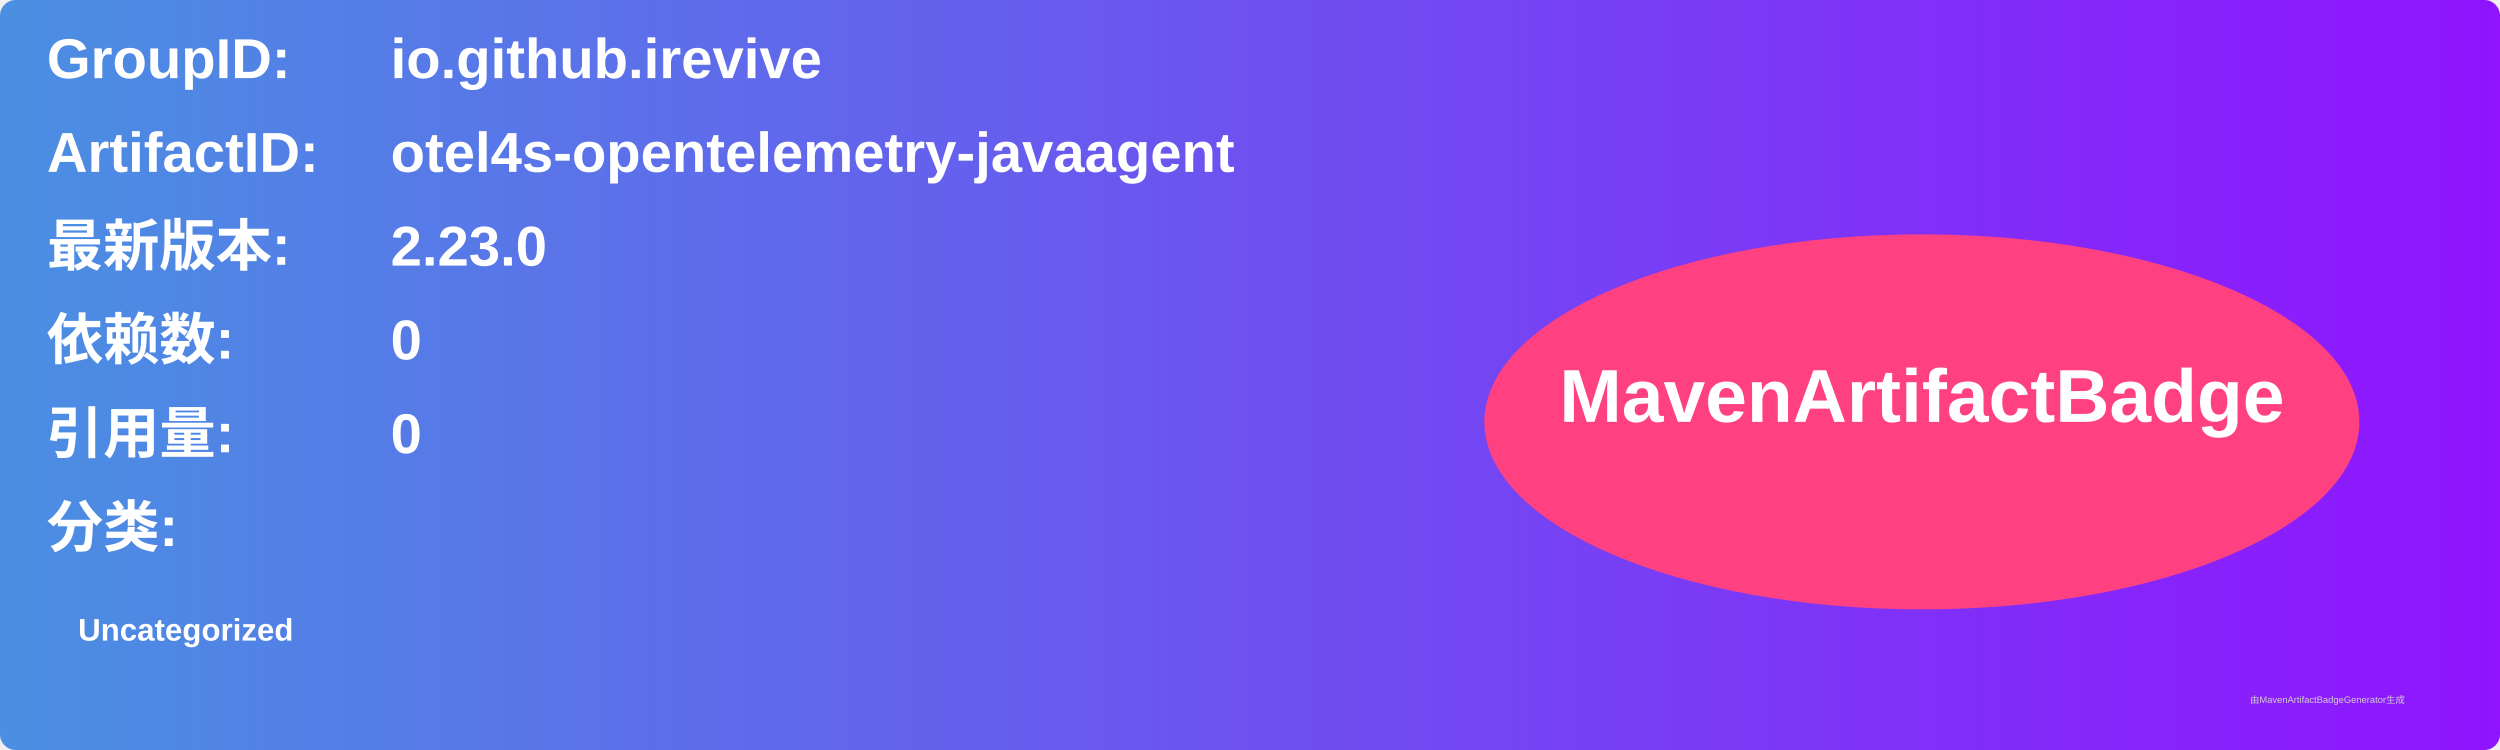
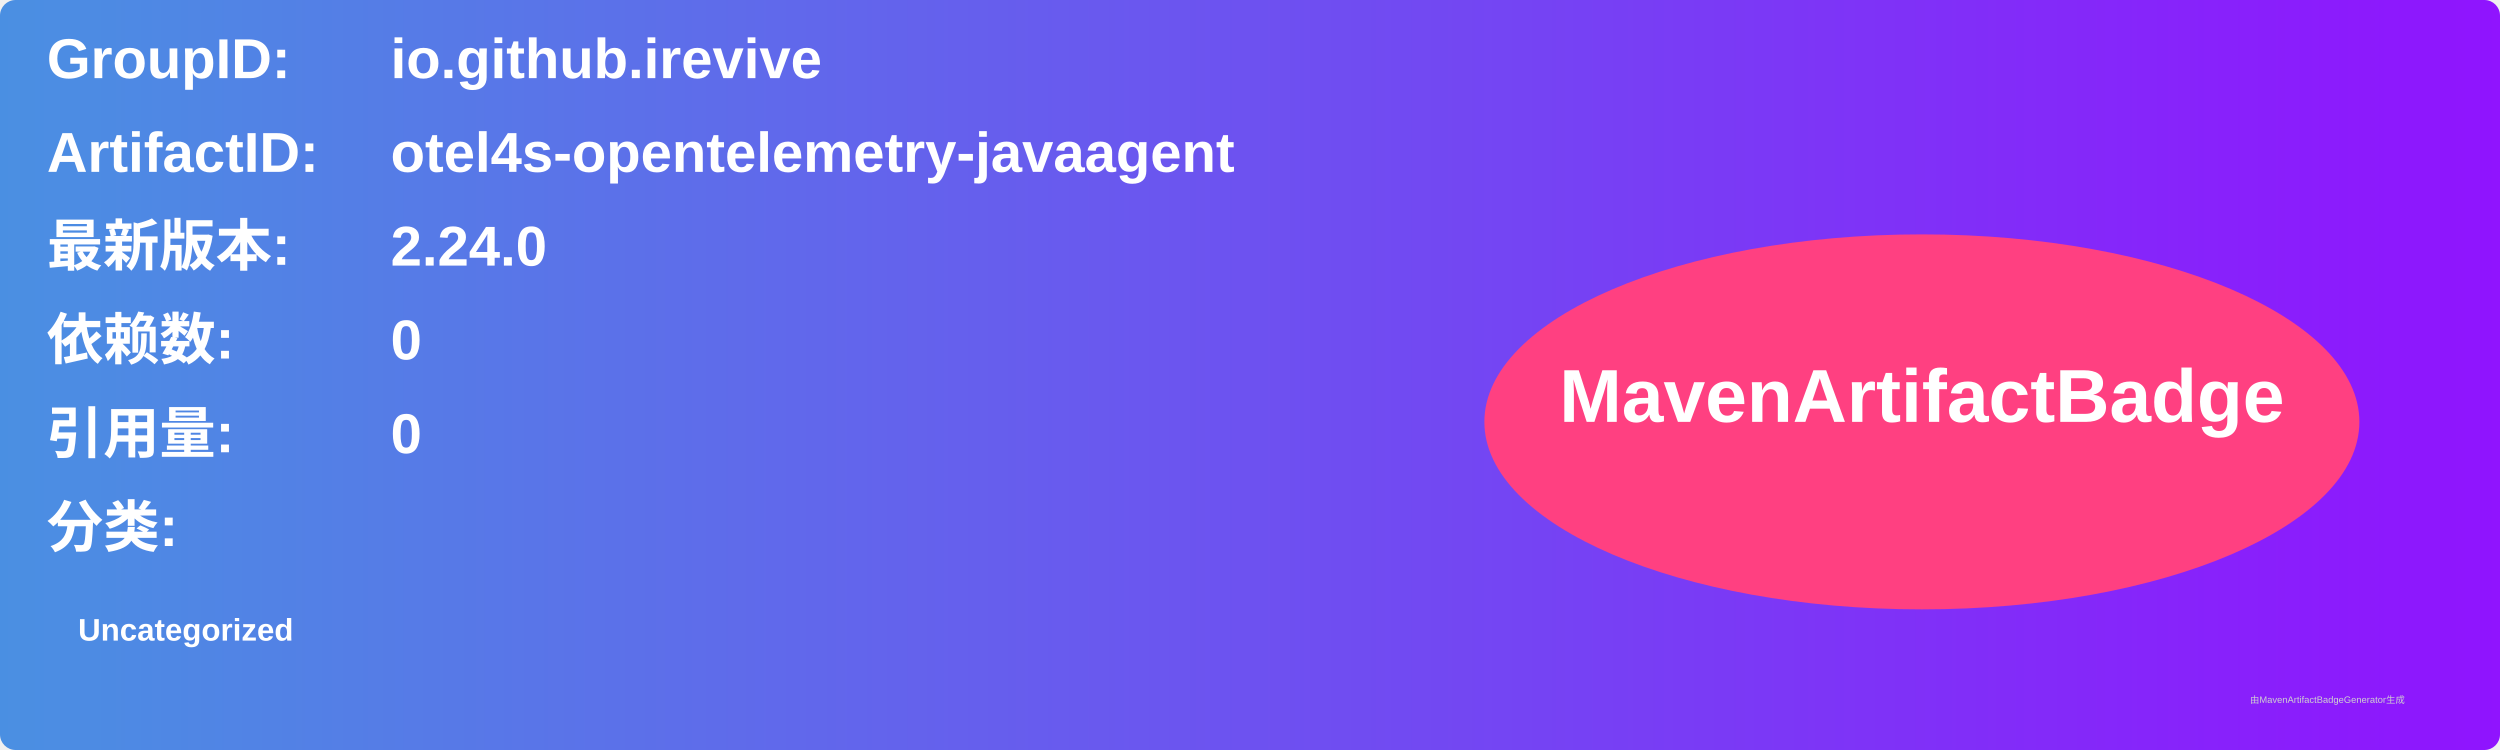
<svg xmlns="http://www.w3.org/2000/svg" width="800" height="240" viewBox="0 0 800 240">
  <linearGradient id="grad" x1="0%" y1="0%" x2="100%" y2="0%">
    <stop offset="0%" stop-color="#4a90e2" />
    <stop offset="100%" stop-color="#9013fe" />
  </linearGradient>
  <rect width="100%" height="100%" rx="5" ry="5" fill="url(#grad)" />
  <g transform="translate(15, 15)">
    <text x="0" y="10" font-family="Arial" font-size="18" fill="white" font-weight="bold" width="260">GroupID:</text>
    <text x="110" y="10" font-family="Arial" font-size="18" fill="white" font-weight="bold" width="460">io.github.irevive</text>
    <text x="0" y="40" font-family="Arial" font-size="18" fill="white" font-weight="bold" width="260">ArtifactID:</text>
    <text x="110" y="40" font-family="Arial" font-size="18" fill="white" font-weight="bold" width="460">otel4s-opentelemetry-javaagent</text>
    <text x="0" y="70" font-family="Arial" font-size="18" fill="white" font-weight="bold">最新版本:</text>
    <text x="110" y="70" font-family="Arial" font-size="18" fill="white" font-weight="bold">
-       <tspan font-weight="bold">2.23.0</tspan>
+       <tspan font-weight="bold">2.24.0</tspan>
    </text>
    <text x="0" y="100" font-family="Arial" font-size="18" fill="white" font-weight="bold">依赖数: </text>
    <text x="110" y="100" font-family="Arial" font-size="18" fill="white">
      <tspan font-weight="bold">0</tspan>
    </text>
    <text x="0" y="130" font-family="Arial" font-size="18" fill="white" font-weight="bold">引用量: </text>
    <text x="110" y="130" font-family="Arial" font-size="18" fill="white">
      <tspan font-weight="bold">0</tspan>
    </text>
    <text x="0" y="160" font-family="Arial" font-size="18" fill="white" font-weight="bold">分类:</text>
    <text x="10" y="190" font-family="Arial" font-size="10" fill="white">
      <tspan font-weight="bold">Uncategorized</tspan>
    </text>
    <ellipse cx="600" cy="120" rx="140" ry="60" fill="#ff4081" />
    <text x="600" y="120" text-anchor="middle" font-family="Arial" font-size="24" fill="white" font-weight="bold">MavenArtifactBadge</text>
  </g>
  <text x="720" y="225" font-family="Arial" font-size="3" fill="#d0d0d0">由MavenArtifactBadgeGenerator生成</text>
</svg>
